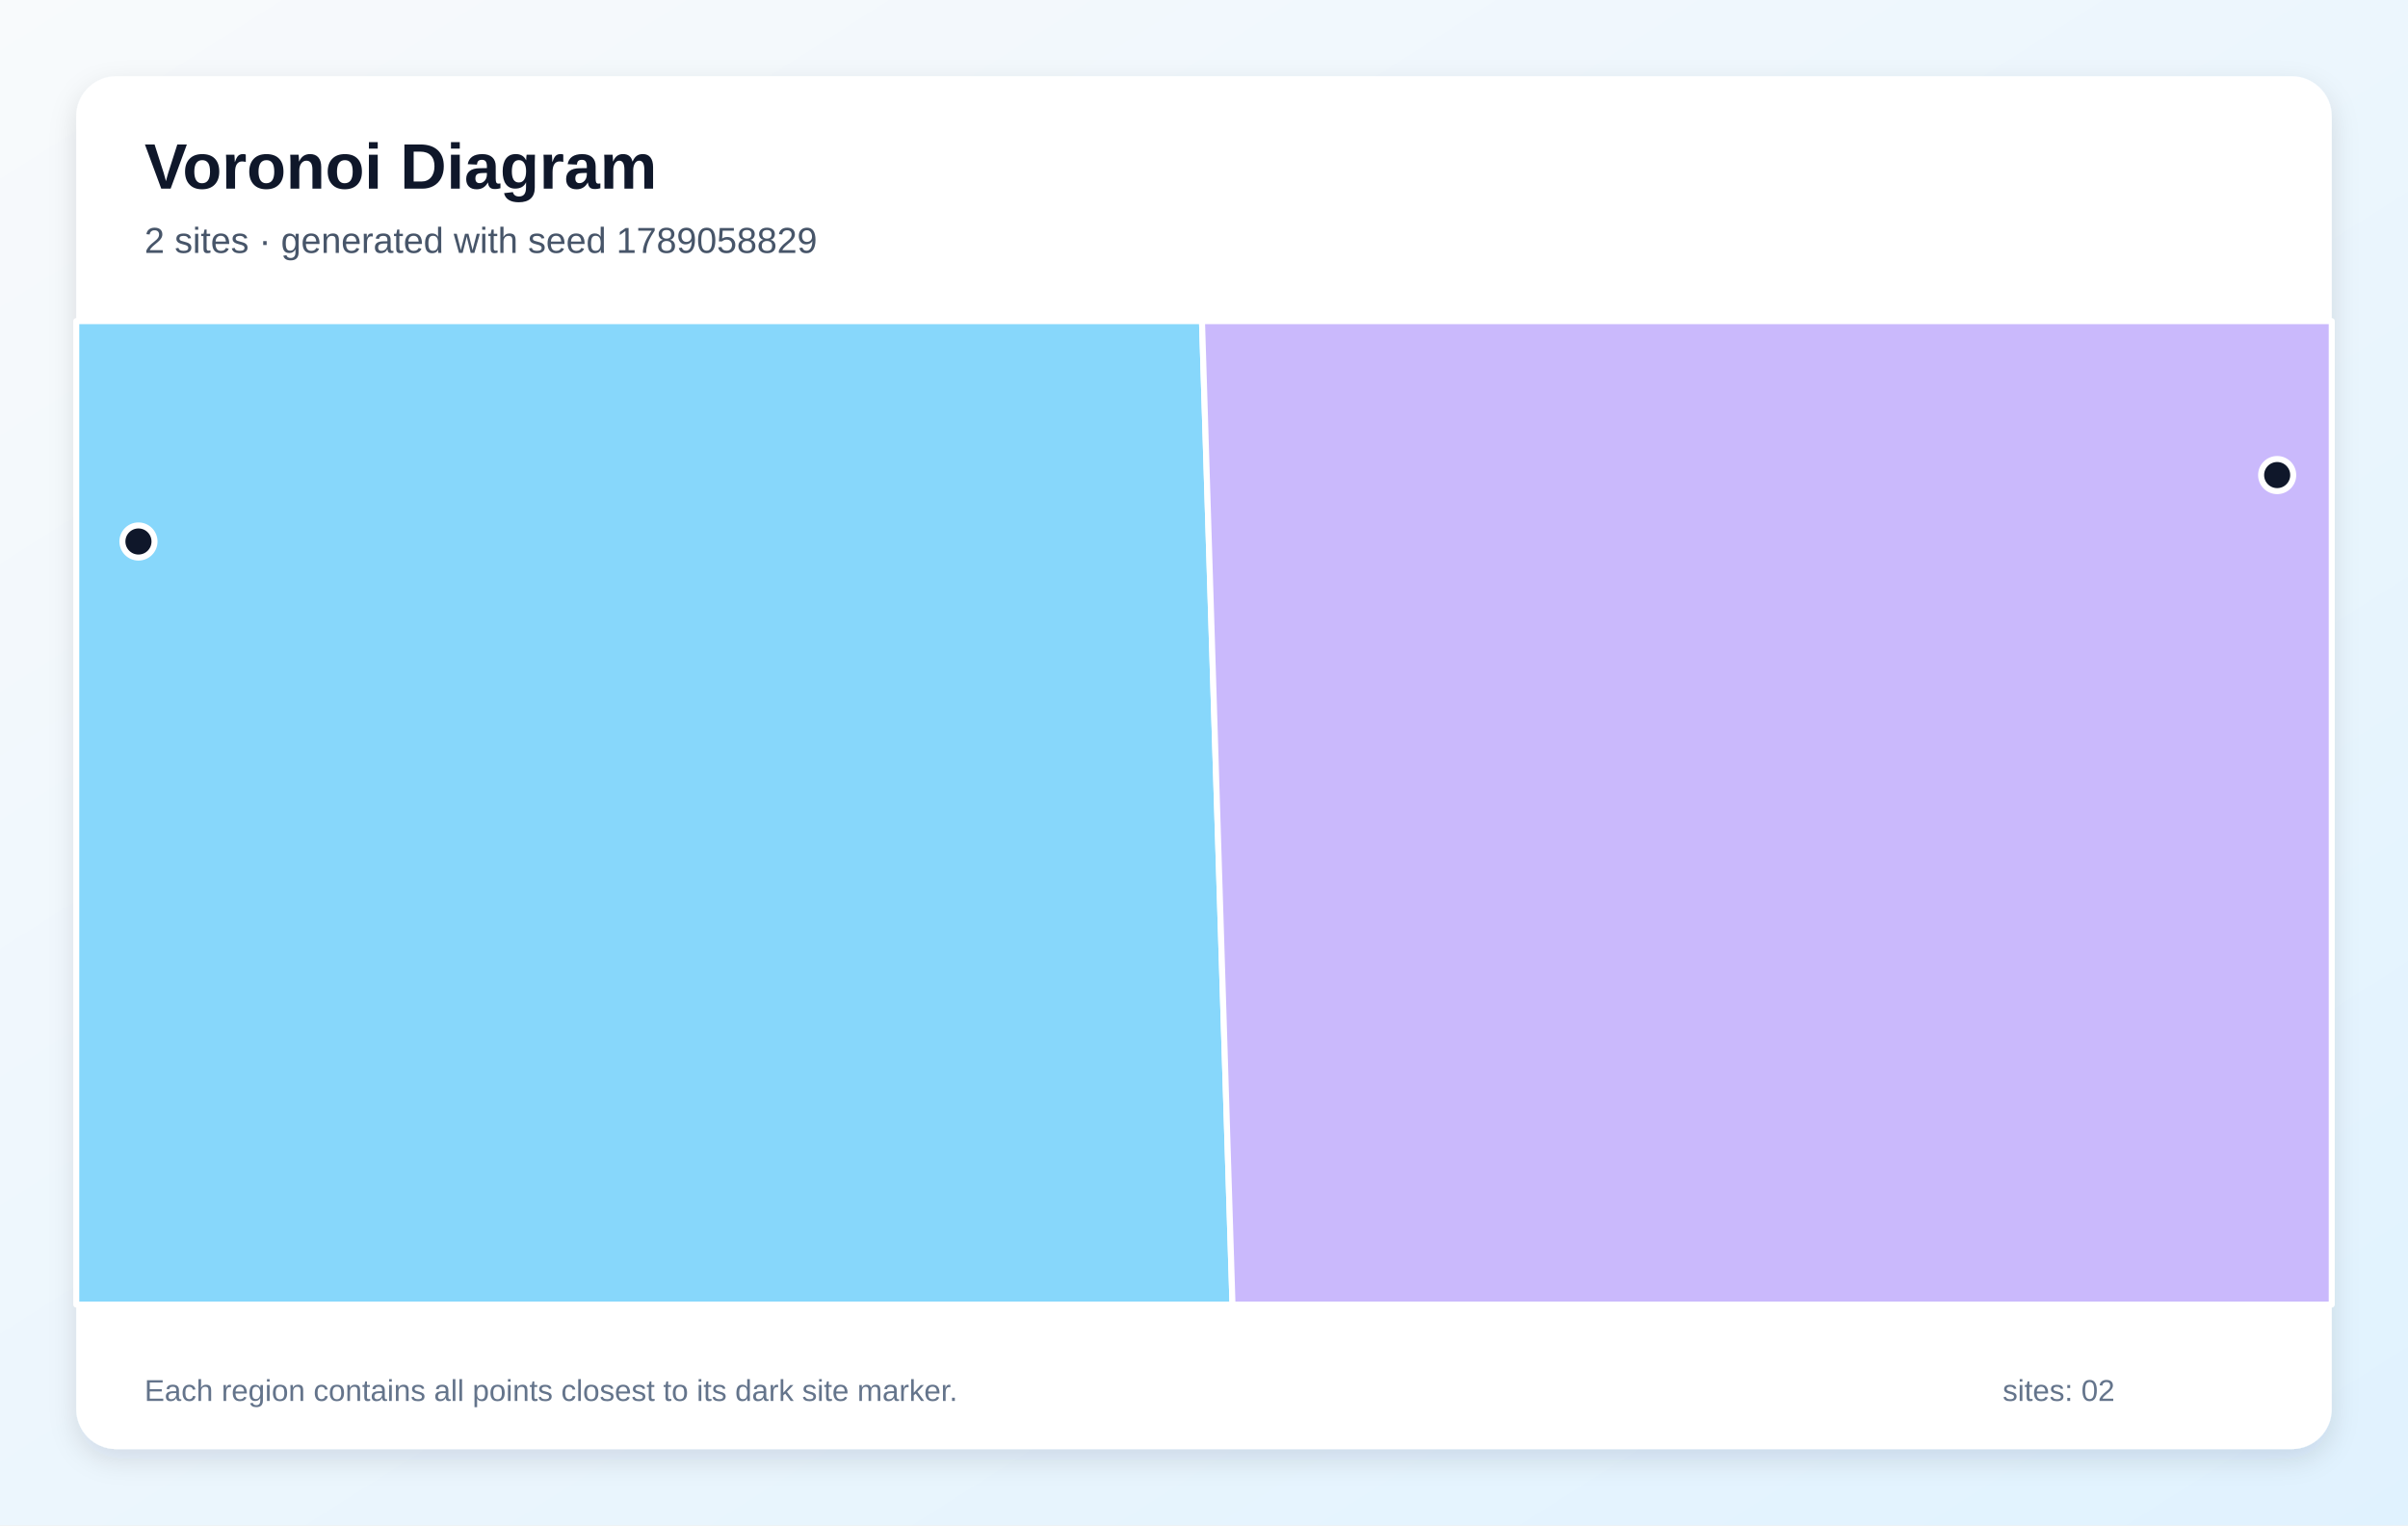
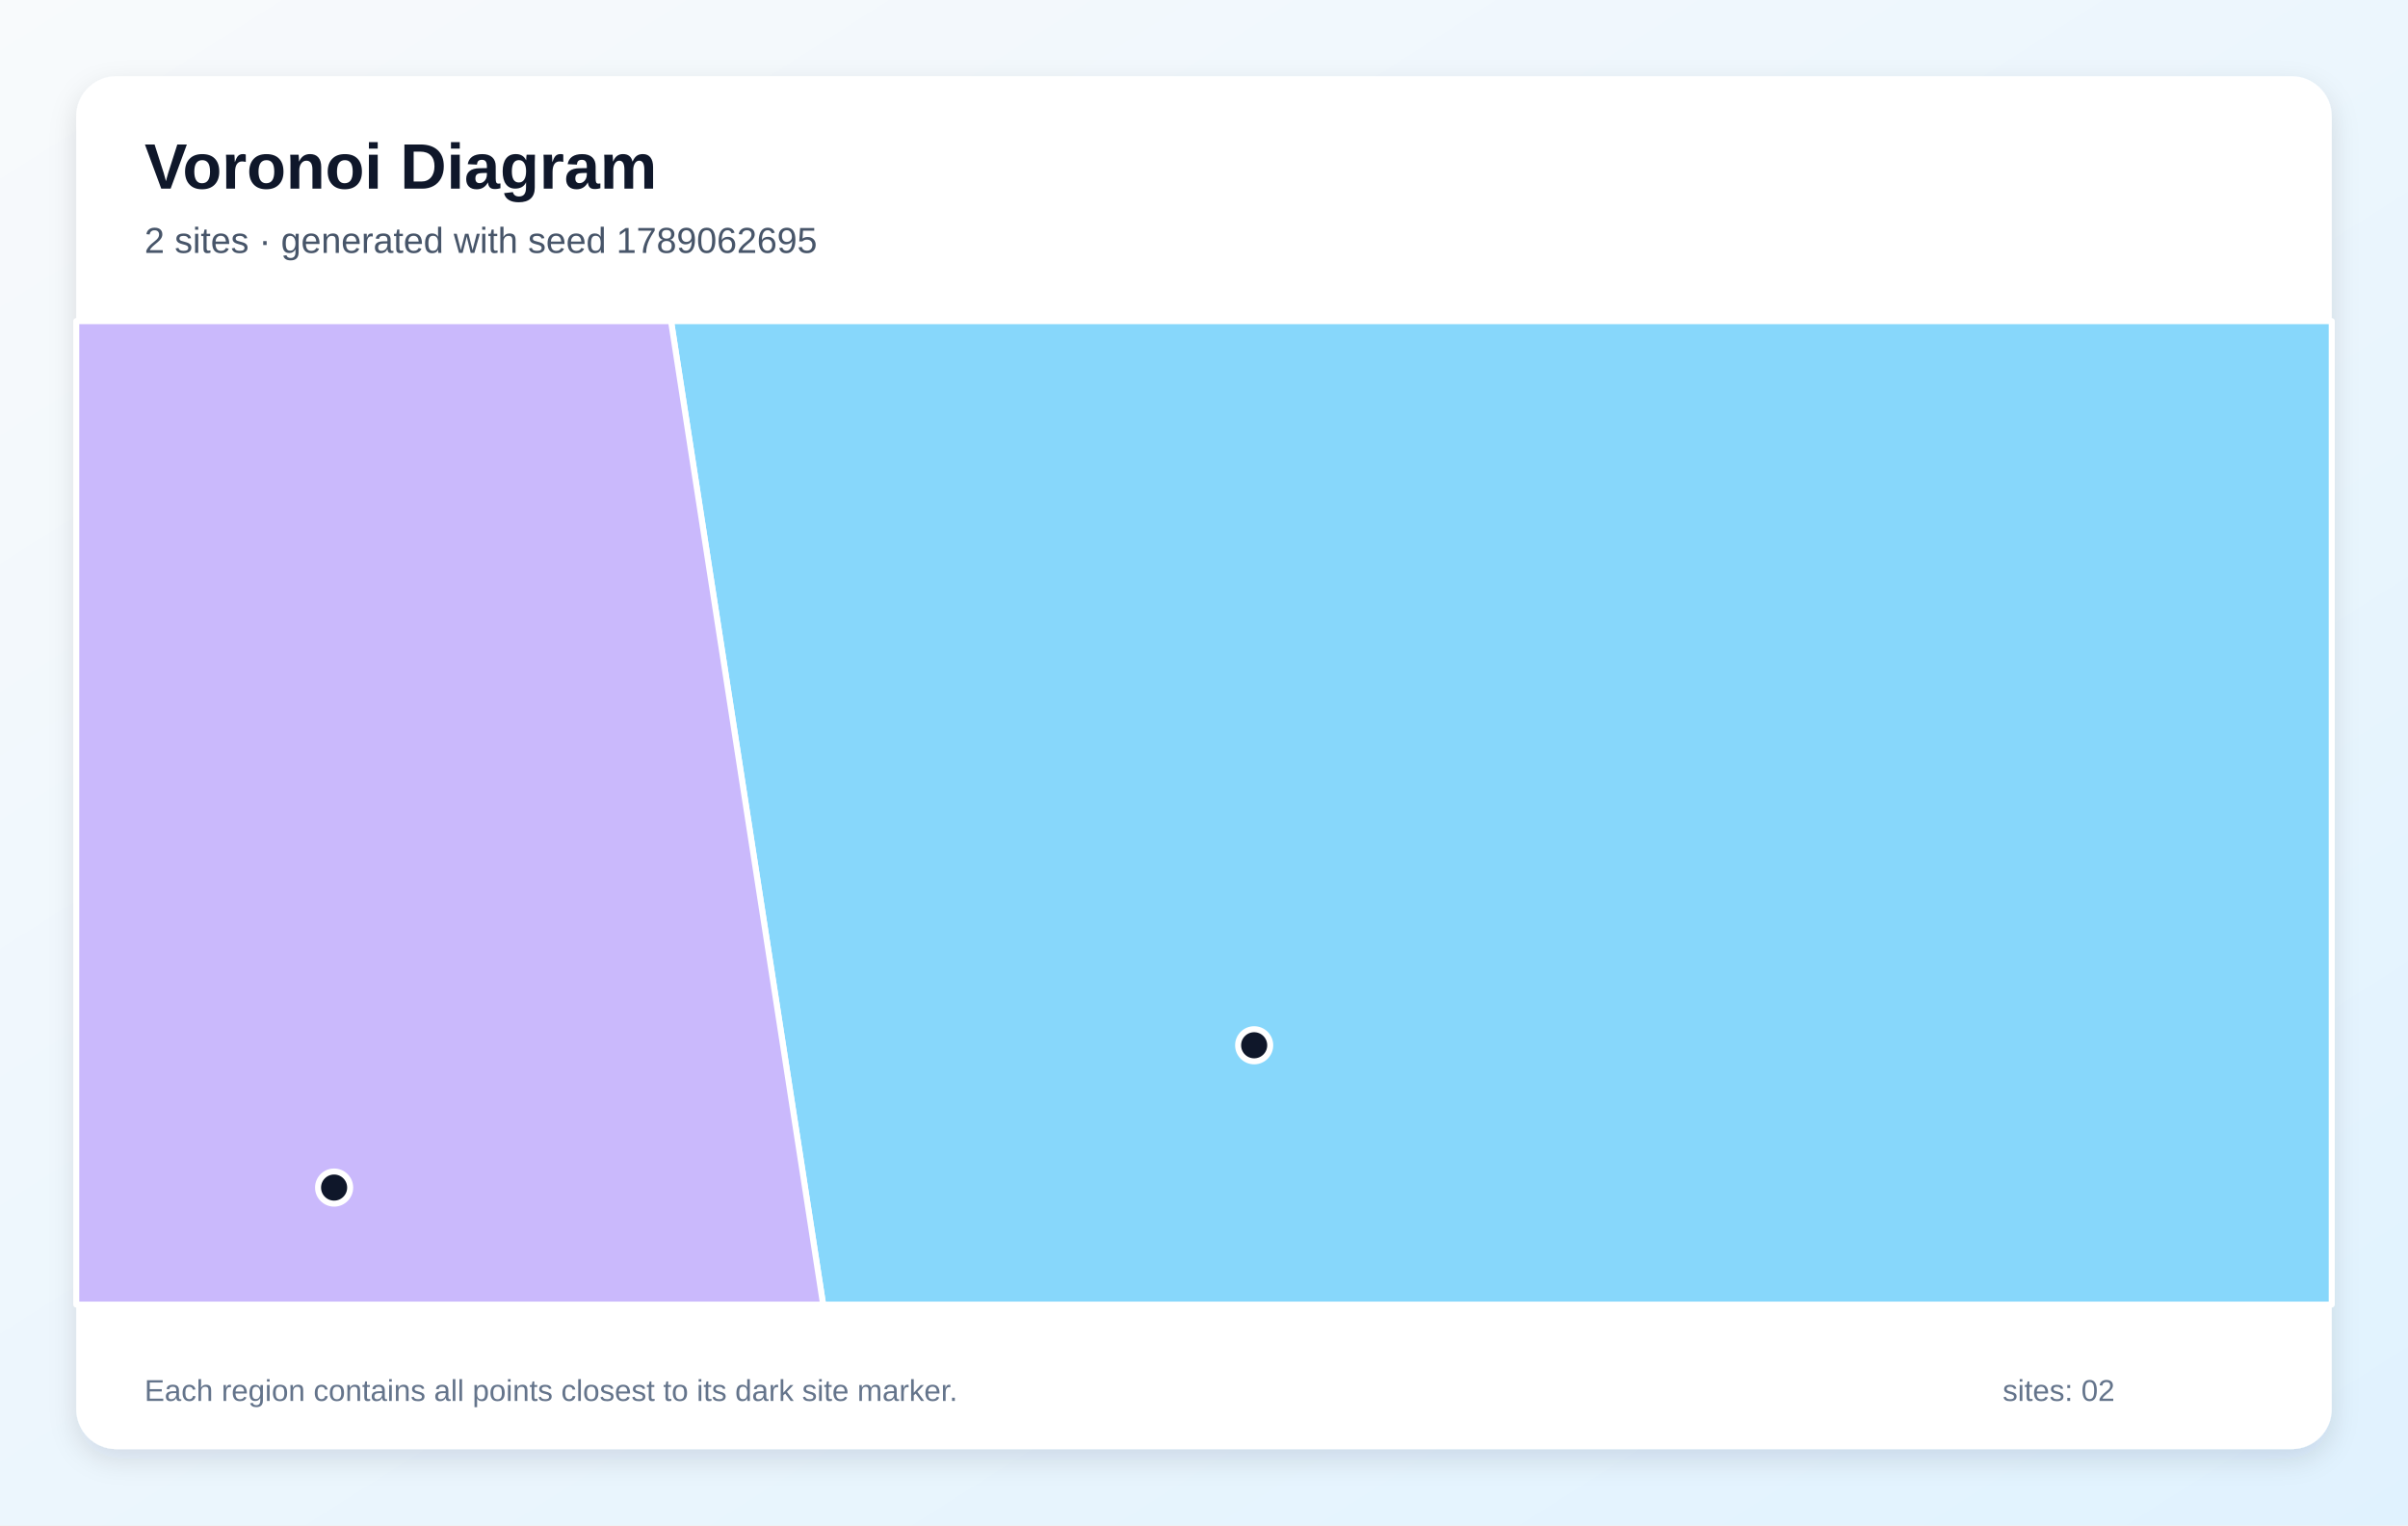
<svg xmlns="http://www.w3.org/2000/svg" width="1200" height="760" viewBox="0 0 1200 760" role="img" aria-labelledby="title description">
  <defs>
    <linearGradient id="background" x1="0" y1="0" x2="1" y2="1">
      <stop stop-color="#F8FAFC" />
      <stop offset="1" stop-color="#E0F2FE" />
    </linearGradient>
    <filter id="shadow" x="-10%" y="-10%" width="120%" height="120%">
      <feDropShadow dx="0" dy="5" stdDeviation="7" flood-color="#0F172A" flood-opacity=".12" />
    </filter>
  </defs>
  <rect width="1200" height="760" fill="url(#background)" />
  <rect x="38" y="38" width="1124" height="684" rx="20" fill="#FFFFFF" filter="url(#shadow)" />
  <g font-family="Arial, sans-serif">
    <text x="72" y="94" font-size="32" font-weight="700" fill="#0F172A">Voronoi Diagram</text>
-     <text x="72" y="126" font-size="18" fill="#475569">2 sites · generated with seed 1789058829</text>
+     <text x="72" y="126" font-size="18" fill="#475569">2 sites · generated with seed 1789062695</text>
  </g>
  <g stroke="#FFFFFF" stroke-width="3" stroke-linejoin="round">
-     <polygon points="38.0,160.0 599.0,160.0 614.2,650.0 38.0,650.0" fill="#38BDF8" fill-opacity="0.60" />
-     <polygon points="599.0,160.0 1162.0,160.0 1162.0,650.0 614.2,650.0" fill="#A78BFA" fill-opacity="0.60" />
+     <polygon points="334.4,160.0 1162.0,160.0 1162.0,650.0 410.2,650.0" fill="#38BDF8" fill-opacity="0.60" />
+     <polygon points="38.0,160.0 334.4,160.0 410.2,650.0 38.0,650.0" fill="#A78BFA" fill-opacity="0.60" />
  </g>
  <g>
-     <circle cx="69.0" cy="269.8" r="8" fill="#0F172A" stroke="#FFFFFF" stroke-width="3" />
-     <circle cx="1134.8" cy="236.7" r="8" fill="#0F172A" stroke="#FFFFFF" stroke-width="3" />
+     <circle cx="625.0" cy="520.8" r="8" fill="#0F172A" stroke="#FFFFFF" stroke-width="3" />
+     <circle cx="166.5" cy="591.7" r="8" fill="#0F172A" stroke="#FFFFFF" stroke-width="3" />
  </g>
  <g font-family="Arial, sans-serif" font-size="15" fill="#64748B">
    <text x="72" y="698">Each region contains all points closest to its dark site marker.</text>
    <text x="998" y="698">sites: 02</text>
  </g>
</svg>
